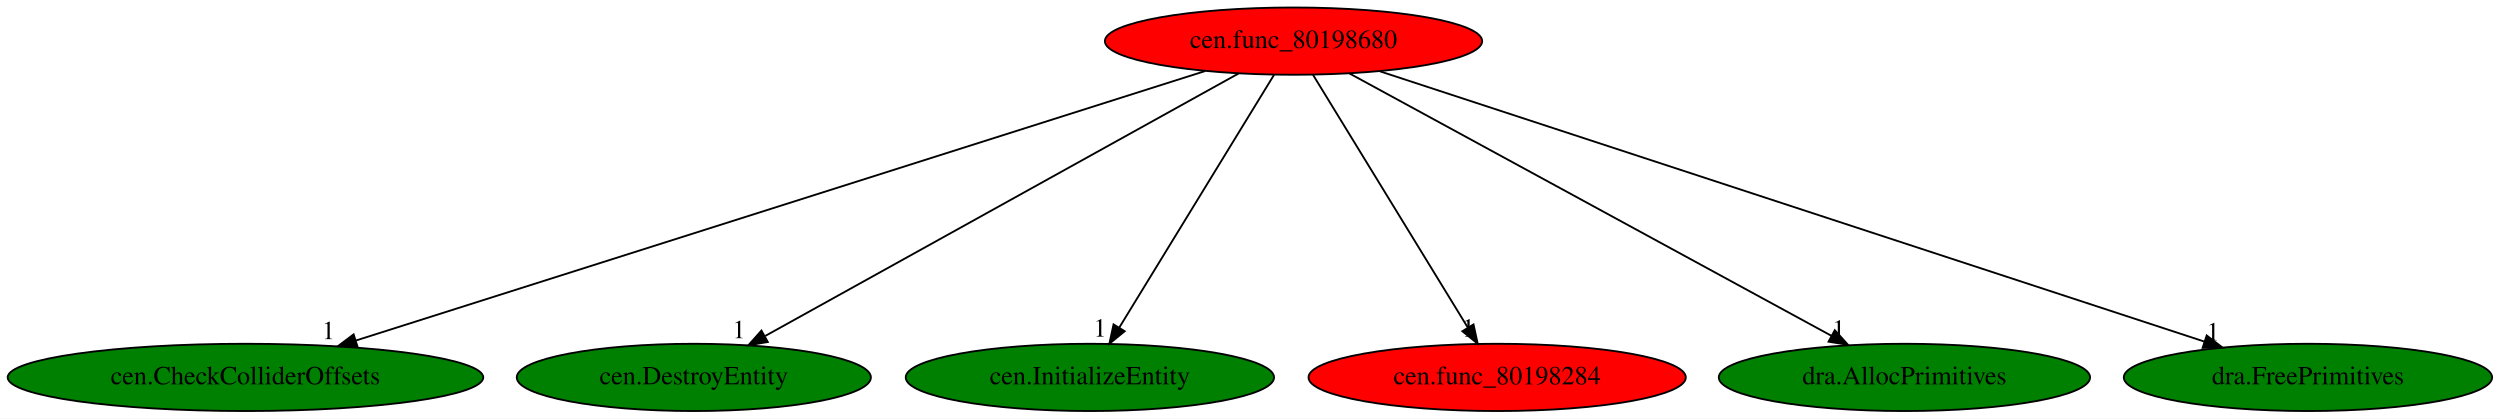
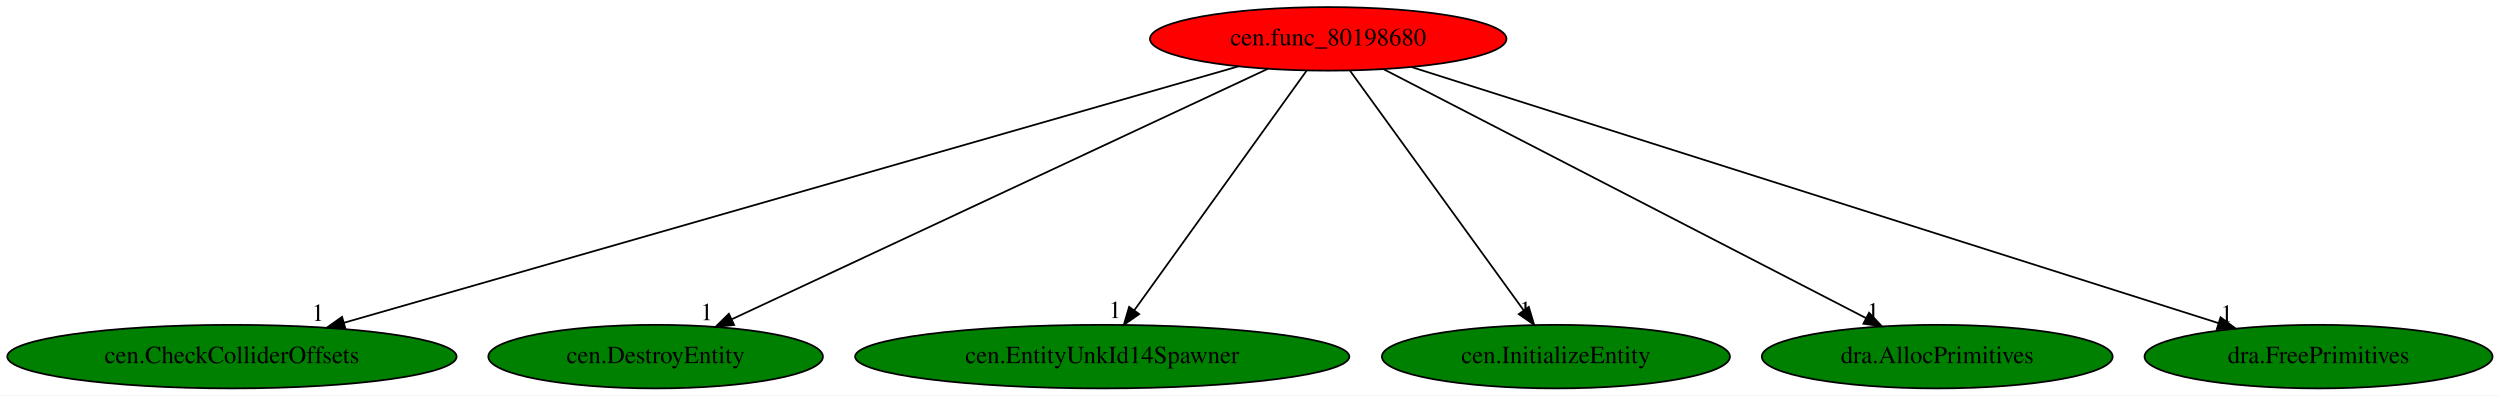
- <svg xmlns="http://www.w3.org/2000/svg" xmlns:xlink="http://www.w3.org/1999/xlink" width="1338pt" height="224pt" viewBox="0.00 0.00 1338.18 224.00">
+ <svg xmlns="http://www.w3.org/2000/svg" xmlns:xlink="http://www.w3.org/1999/xlink" width="1416pt" height="224pt" viewBox="0.00 0.00 1416.18 224.00">
  <g id="graph0" class="graph" transform="scale(1 1) rotate(0) translate(4 220)">
-     <polygon fill="white" stroke="transparent" points="-4,4 -4,-220 1334.18,-220 1334.18,4 -4,4" />
+     <polygon fill="white" stroke="transparent" points="-4,4 -4,-220 1412.18,-220 1412.18,4 -4,4" />
    <g id="node1" class="node">
-       <ellipse fill="red" stroke="black" cx="688.39" cy="-198" rx="100.98" ry="18" />
-       <text text-anchor="middle" x="688.39" y="-194.3" font-family="Times,serif" font-size="14.00">cen.func_80198680</text>
+       <ellipse fill="red" stroke="black" cx="748.39" cy="-198" rx="100.98" ry="18" />
+       <text text-anchor="middle" x="748.39" y="-194.3" font-family="Times,serif" font-size="14.00">cen.func_80198680</text>
    </g>
    <g id="node2" class="node">
      <g id="a_node2">
        <a xlink:href="cen.CheckColliderOffsets.svg" xlink:title="cen.CheckColliderOffsets">
          <ellipse fill="green" stroke="black" cx="127.39" cy="-18" rx="127.28" ry="18" />
          <text text-anchor="middle" x="127.39" y="-14.3" font-family="Times,serif" font-size="14.00">cen.CheckColliderOffsets</text>
        </a>
      </g>
    </g>
    <g id="edge1" class="edge">
-       <path fill="none" stroke="black" d="M641.04,-181.98C538.99,-149.6 298.49,-73.29 186.58,-37.78" />
-       <polygon fill="black" stroke="black" points="187.4,-34.37 176.81,-34.68 185.28,-41.04 187.4,-34.37" />
-       <text text-anchor="middle" x="171.81" y="-38.48" font-family="Times,serif" font-size="14.00">1</text>
+       <path fill="none" stroke="black" d="M697.57,-182.43C584.9,-150.14 314.34,-72.59 190.82,-37.18" />
+       <polygon fill="black" stroke="black" points="191.69,-33.79 181.11,-34.4 189.76,-40.52 191.69,-33.79" />
+       <text text-anchor="middle" x="176.11" y="-38.2" font-family="Times,serif" font-size="14.00">1</text>
    </g>
    <g id="node3" class="node">
      <g id="a_node3">
        <a xlink:href="cen.DestroyEntity.svg" xlink:title="cen.DestroyEntity">
          <ellipse fill="green" stroke="black" cx="367.39" cy="-18" rx="94.78" ry="18" />
          <text text-anchor="middle" x="367.39" y="-14.3" font-family="Times,serif" font-size="14.00">cen.DestroyEntity</text>
        </a>
      </g>
    </g>
    <g id="edge2" class="edge">
-       <path fill="none" stroke="black" d="M659.05,-180.73C600.78,-148.42 470.51,-76.18 405.62,-40.2" />
-       <polygon fill="black" stroke="black" points="406.98,-36.95 396.54,-35.17 403.59,-43.08 406.98,-36.95" />
-       <text text-anchor="middle" x="391.54" y="-38.97" font-family="Times,serif" font-size="14.00">1</text>
+       <path fill="none" stroke="black" d="M714.24,-181.05C644.79,-148.6 487.2,-74.97 410.68,-39.23" />
+       <polygon fill="black" stroke="black" points="411.86,-35.92 401.32,-34.85 408.9,-42.26 411.86,-35.92" />
+       <text text-anchor="middle" x="396.32" y="-38.65" font-family="Times,serif" font-size="14.00">1</text>
    </g>
    <g id="node4" class="node">
      <g id="a_node4">
-         <a xlink:href="cen.InitializeEntity.svg" xlink:title="cen.InitializeEntity">
-           <ellipse fill="green" stroke="black" cx="579.39" cy="-18" rx="98.58" ry="18" />
-           <text text-anchor="middle" x="579.39" y="-14.3" font-family="Times,serif" font-size="14.00">cen.InitializeEntity</text>
+         <a xlink:href="cen.EntityUnkId14Spawner.svg" xlink:title="cen.EntityUnkId14Spawner">
+           <ellipse fill="green" stroke="black" cx="620.39" cy="-18" rx="139.98" ry="18" />
+           <text text-anchor="middle" x="620.39" y="-14.3" font-family="Times,serif" font-size="14.00">cen.EntityUnkId14Spawner</text>
        </a>
      </g>
    </g>
    <g id="edge3" class="edge">
-       <path fill="none" stroke="black" d="M677.94,-179.93C658.73,-148.57 617.72,-81.6 595.13,-44.71" />
-       <polygon fill="black" stroke="black" points="598.02,-42.72 589.81,-36.02 592.05,-46.37 598.02,-42.72" />
-       <text text-anchor="middle" x="584.81" y="-39.82" font-family="Times,serif" font-size="14.00">1</text>
+       <path fill="none" stroke="black" d="M736.12,-179.93C713.47,-148.43 665,-81.03 638.54,-44.24" />
+       <polygon fill="black" stroke="black" points="641.3,-42.09 632.62,-36.02 635.62,-46.18 641.3,-42.09" />
+       <text text-anchor="middle" x="627.62" y="-39.82" font-family="Times,serif" font-size="14.00">1</text>
    </g>
    <g id="node5" class="node">
      <g id="a_node5">
-         <a xlink:href="cen.func_80198284.svg" xlink:title="cen.func_80198284">
-           <ellipse fill="red" stroke="black" cx="797.39" cy="-18" rx="100.98" ry="18" />
-           <text text-anchor="middle" x="797.39" y="-14.3" font-family="Times,serif" font-size="14.00">cen.func_80198284</text>
+         <a xlink:href="cen.InitializeEntity.svg" xlink:title="cen.InitializeEntity">
+           <ellipse fill="green" stroke="black" cx="877.39" cy="-18" rx="98.58" ry="18" />
+           <text text-anchor="middle" x="877.39" y="-14.3" font-family="Times,serif" font-size="14.00">cen.InitializeEntity</text>
        </a>
      </g>
    </g>
    <g id="edge4" class="edge">
-       <path fill="none" stroke="black" d="M698.84,-179.93C718.05,-148.57 759.05,-81.6 781.65,-44.71" />
-       <polygon fill="black" stroke="black" points="784.73,-46.37 786.97,-36.02 778.76,-42.72 784.73,-46.37" />
-       <text text-anchor="middle" x="781.97" y="-39.82" font-family="Times,serif" font-size="14.00">1</text>
+       <path fill="none" stroke="black" d="M760.76,-179.93C783.58,-148.43 832.43,-81.03 859.1,-44.24" />
+       <polygon fill="black" stroke="black" points="862.02,-46.17 865.06,-36.02 856.35,-42.06 862.02,-46.17" />
+       <text text-anchor="middle" x="860.06" y="-39.82" font-family="Times,serif" font-size="14.00">1</text>
    </g>
    <g id="node6" class="node">
      <g id="a_node6">
        <a xlink:href="dra.AllocPrimitives.svg" xlink:title="dra.AllocPrimitives">
-           <ellipse fill="green" stroke="black" cx="1015.39" cy="-18" rx="99.38" ry="18" />
-           <text text-anchor="middle" x="1015.39" y="-14.3" font-family="Times,serif" font-size="14.00">dra.AllocPrimitives</text>
+           <ellipse fill="green" stroke="black" cx="1093.39" cy="-18" rx="99.38" ry="18" />
+           <text text-anchor="middle" x="1093.39" y="-14.3" font-family="Times,serif" font-size="14.00">dra.AllocPrimitives</text>
        </a>
      </g>
    </g>
    <g id="edge5" class="edge">
-       <path fill="none" stroke="black" d="M718.27,-180.73C777.6,-148.44 910.22,-76.25 976.34,-40.25" />
-       <polygon fill="black" stroke="black" points="978.11,-43.28 985.22,-35.42 974.76,-37.13 978.11,-43.28" />
-       <text text-anchor="middle" x="980.22" y="-39.22" font-family="Times,serif" font-size="14.00">1</text>
+       <path fill="none" stroke="black" d="M779.92,-180.73C842.8,-148.29 983.71,-75.59 1053.15,-39.76" />
+       <polygon fill="black" stroke="black" points="1054.77,-42.86 1062.06,-35.17 1051.56,-36.64 1054.77,-42.86" />
+       <text text-anchor="middle" x="1057.06" y="-38.97" font-family="Times,serif" font-size="14.00">1</text>
    </g>
    <g id="node7" class="node">
      <g id="a_node7">
        <a xlink:href="dra.FreePrimitives.svg" xlink:title="dra.FreePrimitives">
-           <ellipse fill="green" stroke="black" cx="1231.39" cy="-18" rx="98.58" ry="18" />
-           <text text-anchor="middle" x="1231.39" y="-14.3" font-family="Times,serif" font-size="14.00">dra.FreePrimitives</text>
+           <ellipse fill="green" stroke="black" cx="1309.39" cy="-18" rx="98.58" ry="18" />
+           <text text-anchor="middle" x="1309.39" y="-14.3" font-family="Times,serif" font-size="14.00">dra.FreePrimitives</text>
        </a>
      </g>
    </g>
    <g id="edge6" class="edge">
-       <path fill="none" stroke="black" d="M734.68,-181.82C834.29,-149.17 1068.58,-72.37 1175.92,-37.18" />
-       <polygon fill="black" stroke="black" points="1177.18,-40.45 1185.59,-34.01 1175,-33.8 1177.18,-40.45" />
-       <text text-anchor="middle" x="1180.59" y="-37.81" font-family="Times,serif" font-size="14.00">1</text>
+       <path fill="none" stroke="black" d="M795.74,-181.98C898.56,-149.35 1141.93,-72.13 1252.71,-36.98" />
+       <polygon fill="black" stroke="black" points="1253.89,-40.28 1262.37,-33.92 1251.78,-33.61 1253.89,-40.28" />
+       <text text-anchor="middle" x="1257.37" y="-37.72" font-family="Times,serif" font-size="14.00">1</text>
    </g>
  </g>
</svg>
